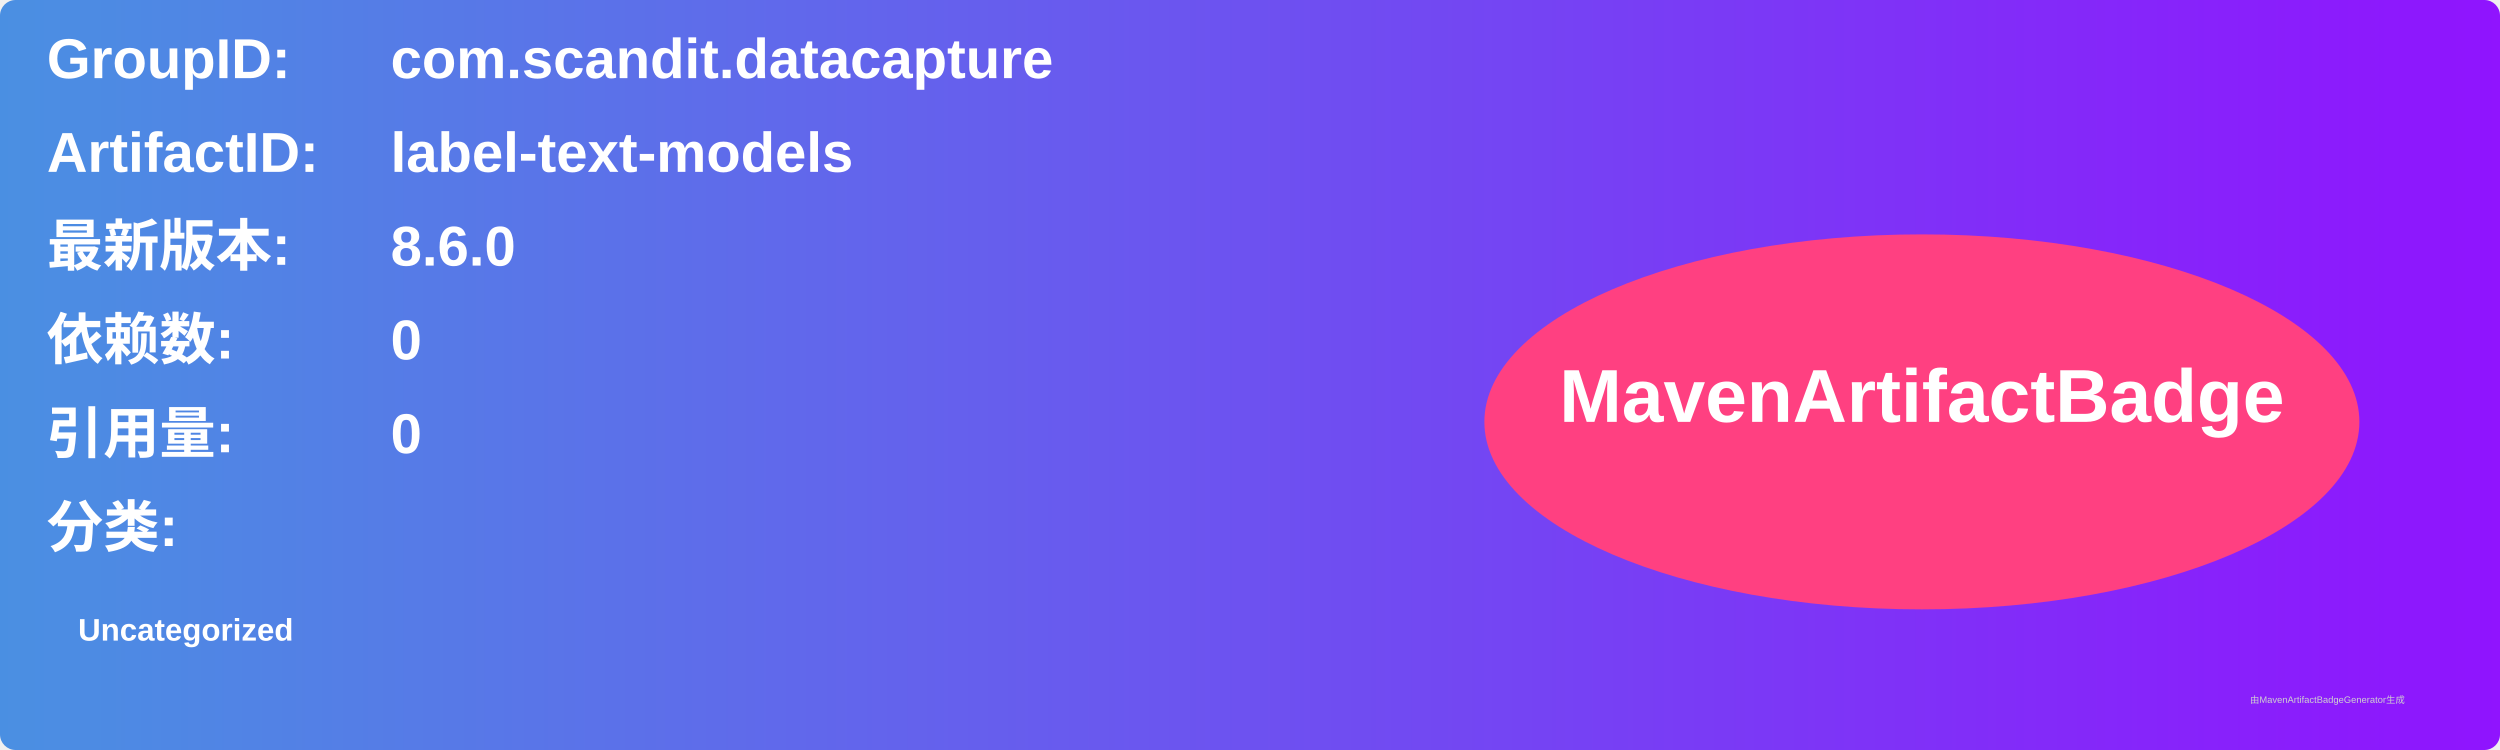
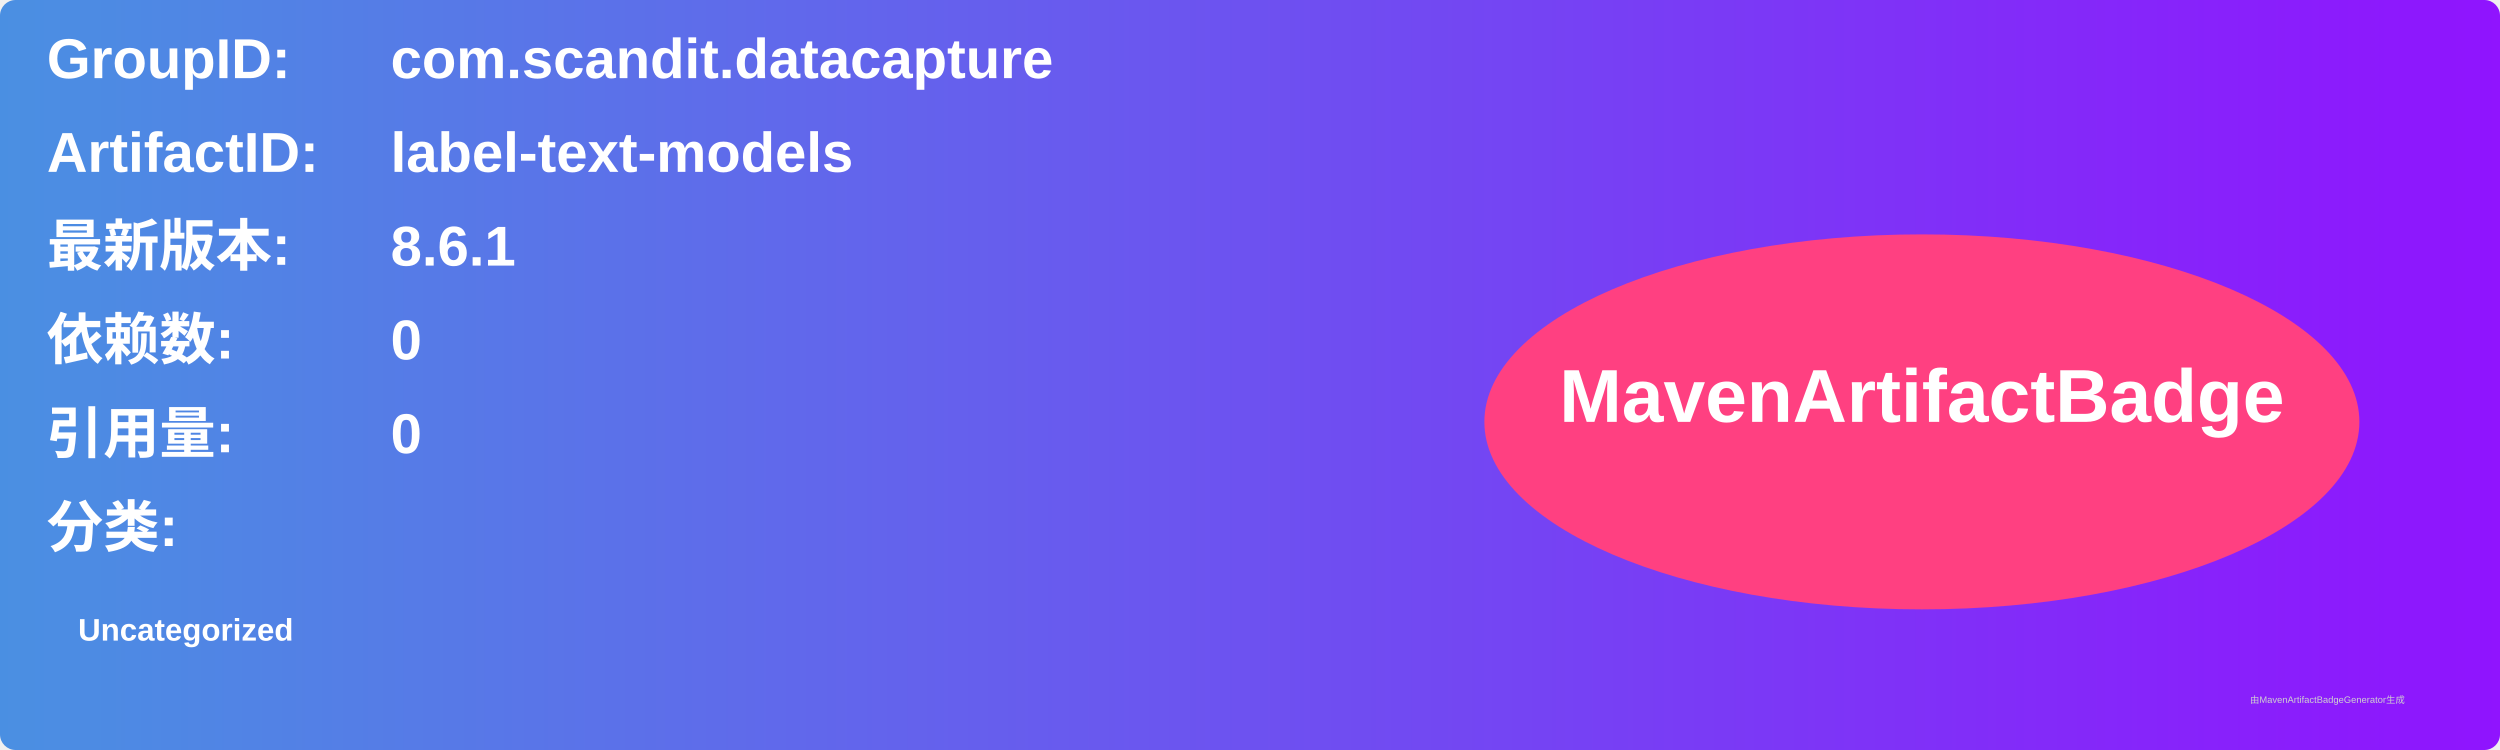
<svg xmlns="http://www.w3.org/2000/svg" width="800" height="240" viewBox="0 0 800 240">
  <linearGradient id="grad" x1="0%" y1="0%" x2="100%" y2="0%">
    <stop offset="0%" stop-color="#4a90e2" />
    <stop offset="100%" stop-color="#9013fe" />
  </linearGradient>
  <rect width="100%" height="100%" rx="5" ry="5" fill="url(#grad)" />
  <g transform="translate(15, 15)">
    <text x="0" y="10" font-family="Arial" font-size="18" fill="white" font-weight="bold" width="260">GroupID:</text>
    <text x="110" y="10" font-family="Arial" font-size="18" fill="white" font-weight="bold" width="460">com.scandit.datacapture</text>
    <text x="0" y="40" font-family="Arial" font-size="18" fill="white" font-weight="bold" width="260">ArtifactID:</text>
    <text x="110" y="40" font-family="Arial" font-size="18" fill="white" font-weight="bold" width="460">label-text-models</text>
    <text x="0" y="70" font-family="Arial" font-size="18" fill="white" font-weight="bold">最新版本:</text>
    <text x="110" y="70" font-family="Arial" font-size="18" fill="white" font-weight="bold">
-       <tspan font-weight="bold">8.6.0</tspan>
+       <tspan font-weight="bold">8.6.1</tspan>
    </text>
    <text x="0" y="100" font-family="Arial" font-size="18" fill="white" font-weight="bold">依赖数: </text>
    <text x="110" y="100" font-family="Arial" font-size="18" fill="white">
      <tspan font-weight="bold">0</tspan>
    </text>
    <text x="0" y="130" font-family="Arial" font-size="18" fill="white" font-weight="bold">引用量: </text>
    <text x="110" y="130" font-family="Arial" font-size="18" fill="white">
      <tspan font-weight="bold">0</tspan>
    </text>
    <text x="0" y="160" font-family="Arial" font-size="18" fill="white" font-weight="bold">分类:</text>
    <text x="10" y="190" font-family="Arial" font-size="10" fill="white">
      <tspan font-weight="bold">Uncategorized</tspan>
    </text>
    <ellipse cx="600" cy="120" rx="140" ry="60" fill="#ff4081" />
    <text x="600" y="120" text-anchor="middle" font-family="Arial" font-size="24" fill="white" font-weight="bold">MavenArtifactBadge</text>
  </g>
  <text x="720" y="225" font-family="Arial" font-size="3" fill="#d0d0d0">由MavenArtifactBadgeGenerator生成</text>
</svg>
